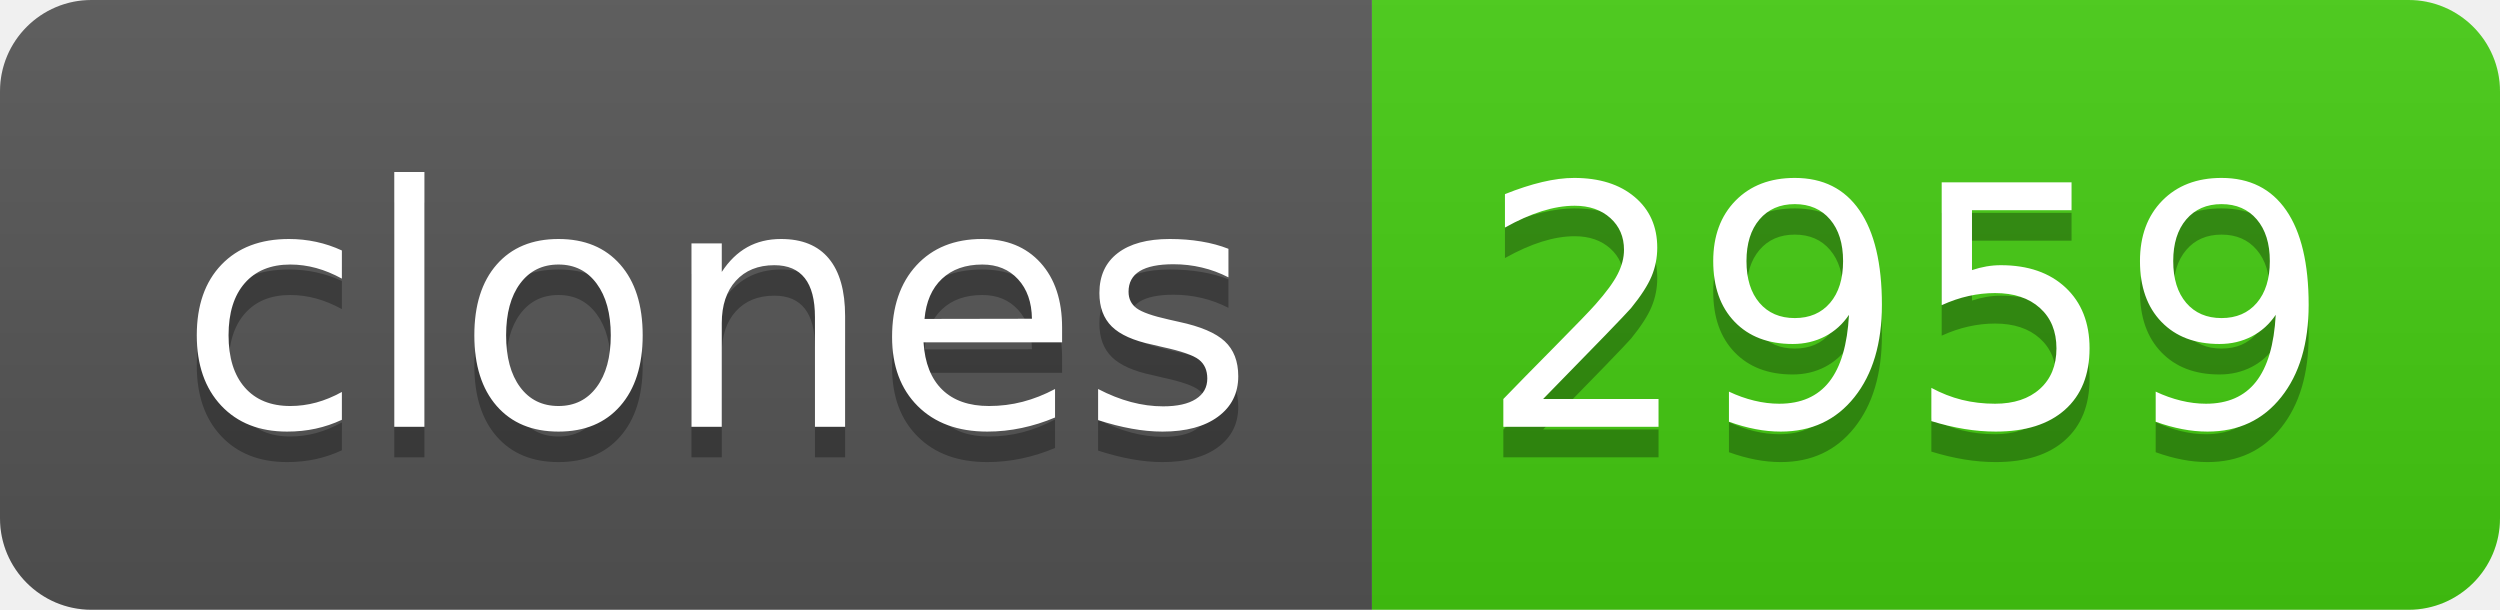
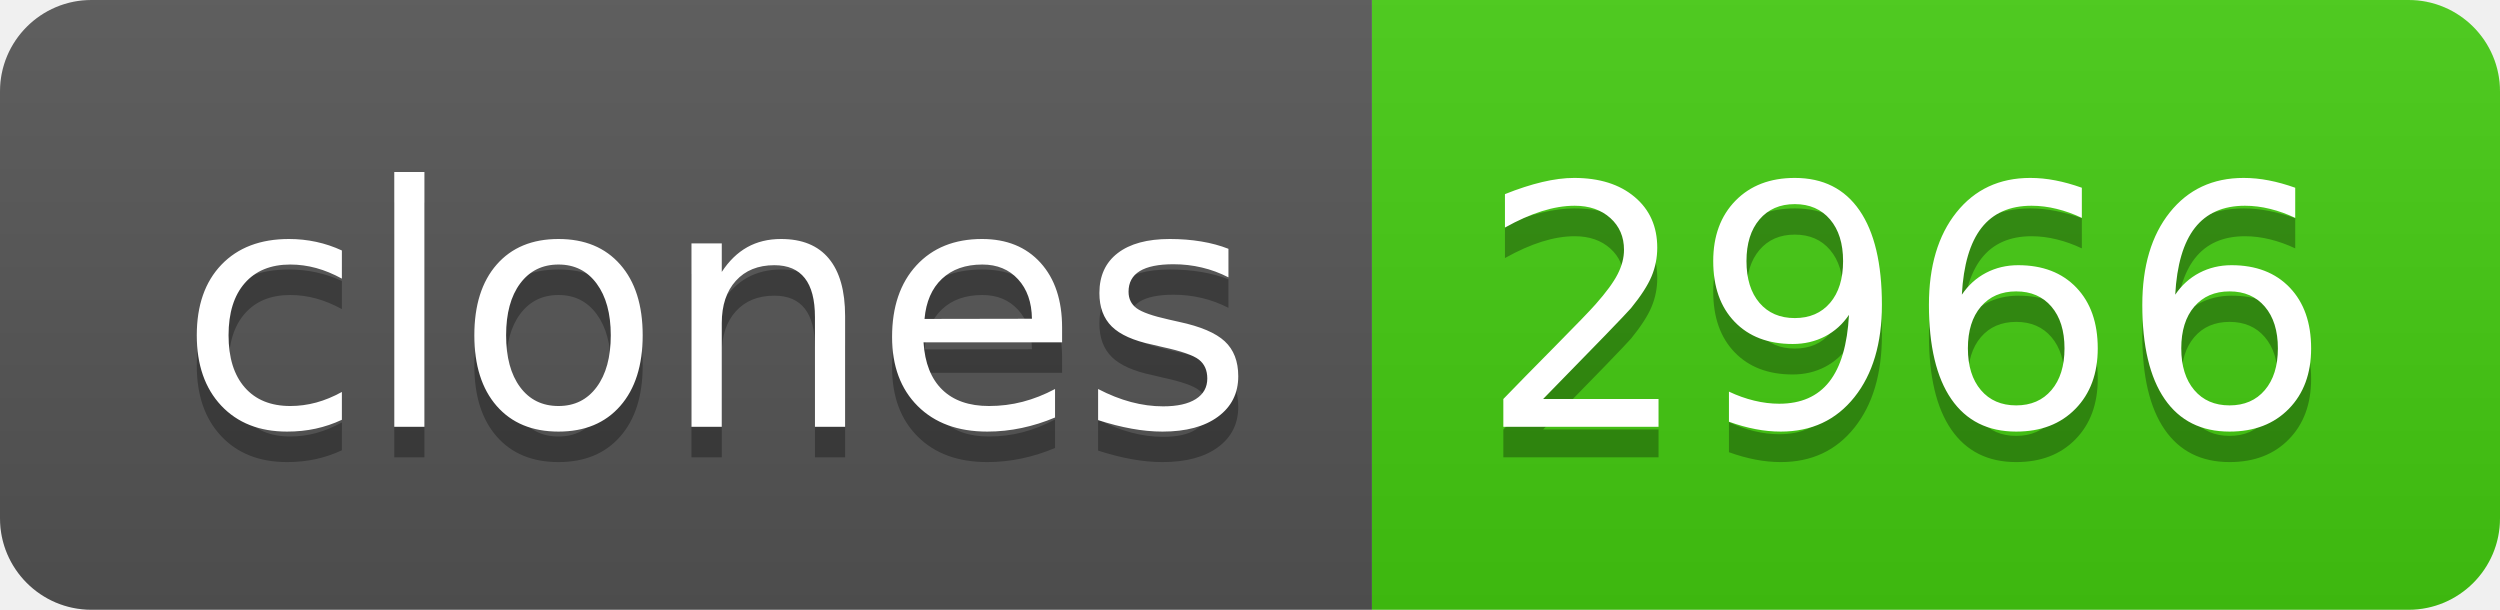
- <svg xmlns="http://www.w3.org/2000/svg" width="82" height="20" role="img" aria-label="clones: 2959">
+ <svg xmlns="http://www.w3.org/2000/svg" width="82" height="20" role="img" aria-label="clones: 2966">
  <linearGradient id="s" x2="0" y2="100%">
    <stop offset="0" stop-color="#bbb" stop-opacity=".1" />
    <stop offset="1" stop-opacity=".1" />
  </linearGradient>
  <clipPath id="r">
    <rect width="82" height="20" rx="3" fill="#fff" />
  </clipPath>
  <g clip-path="url(#r)">
    <rect width="45" height="20" fill="#555" />
    <rect x="45" width="37" height="20" fill="#4c1" />
    <rect width="82" height="20" fill="url(#s)" />
  </g>
  <g fill="#fff" text-anchor="middle" font-family="Verdana,Geneva,DejaVu Sans,sans-serif" text-rendering="geometricPrecision" font-size="110">
    <text aria-hidden="true" x="235" y="150" fill="#010101" fill-opacity=".3" transform="scale(.1)" textLength="350">clones</text>
    <text x="235" y="140" transform="scale(.1)" fill="#fff" textLength="350">clones</text>
-     <text aria-hidden="true" x="625" y="150" fill="#010101" fill-opacity=".3" transform="scale(.1)" textLength="270">2959</text>
-     <text x="625" y="140" transform="scale(.1)" fill="#fff" textLength="270">2959</text>
+     <text aria-hidden="true" x="625" y="150" fill="#010101" fill-opacity=".3" transform="scale(.1)" textLength="270">2966</text>
+     <text x="625" y="140" transform="scale(.1)" fill="#fff" textLength="270">2966</text>
  </g>
</svg>
